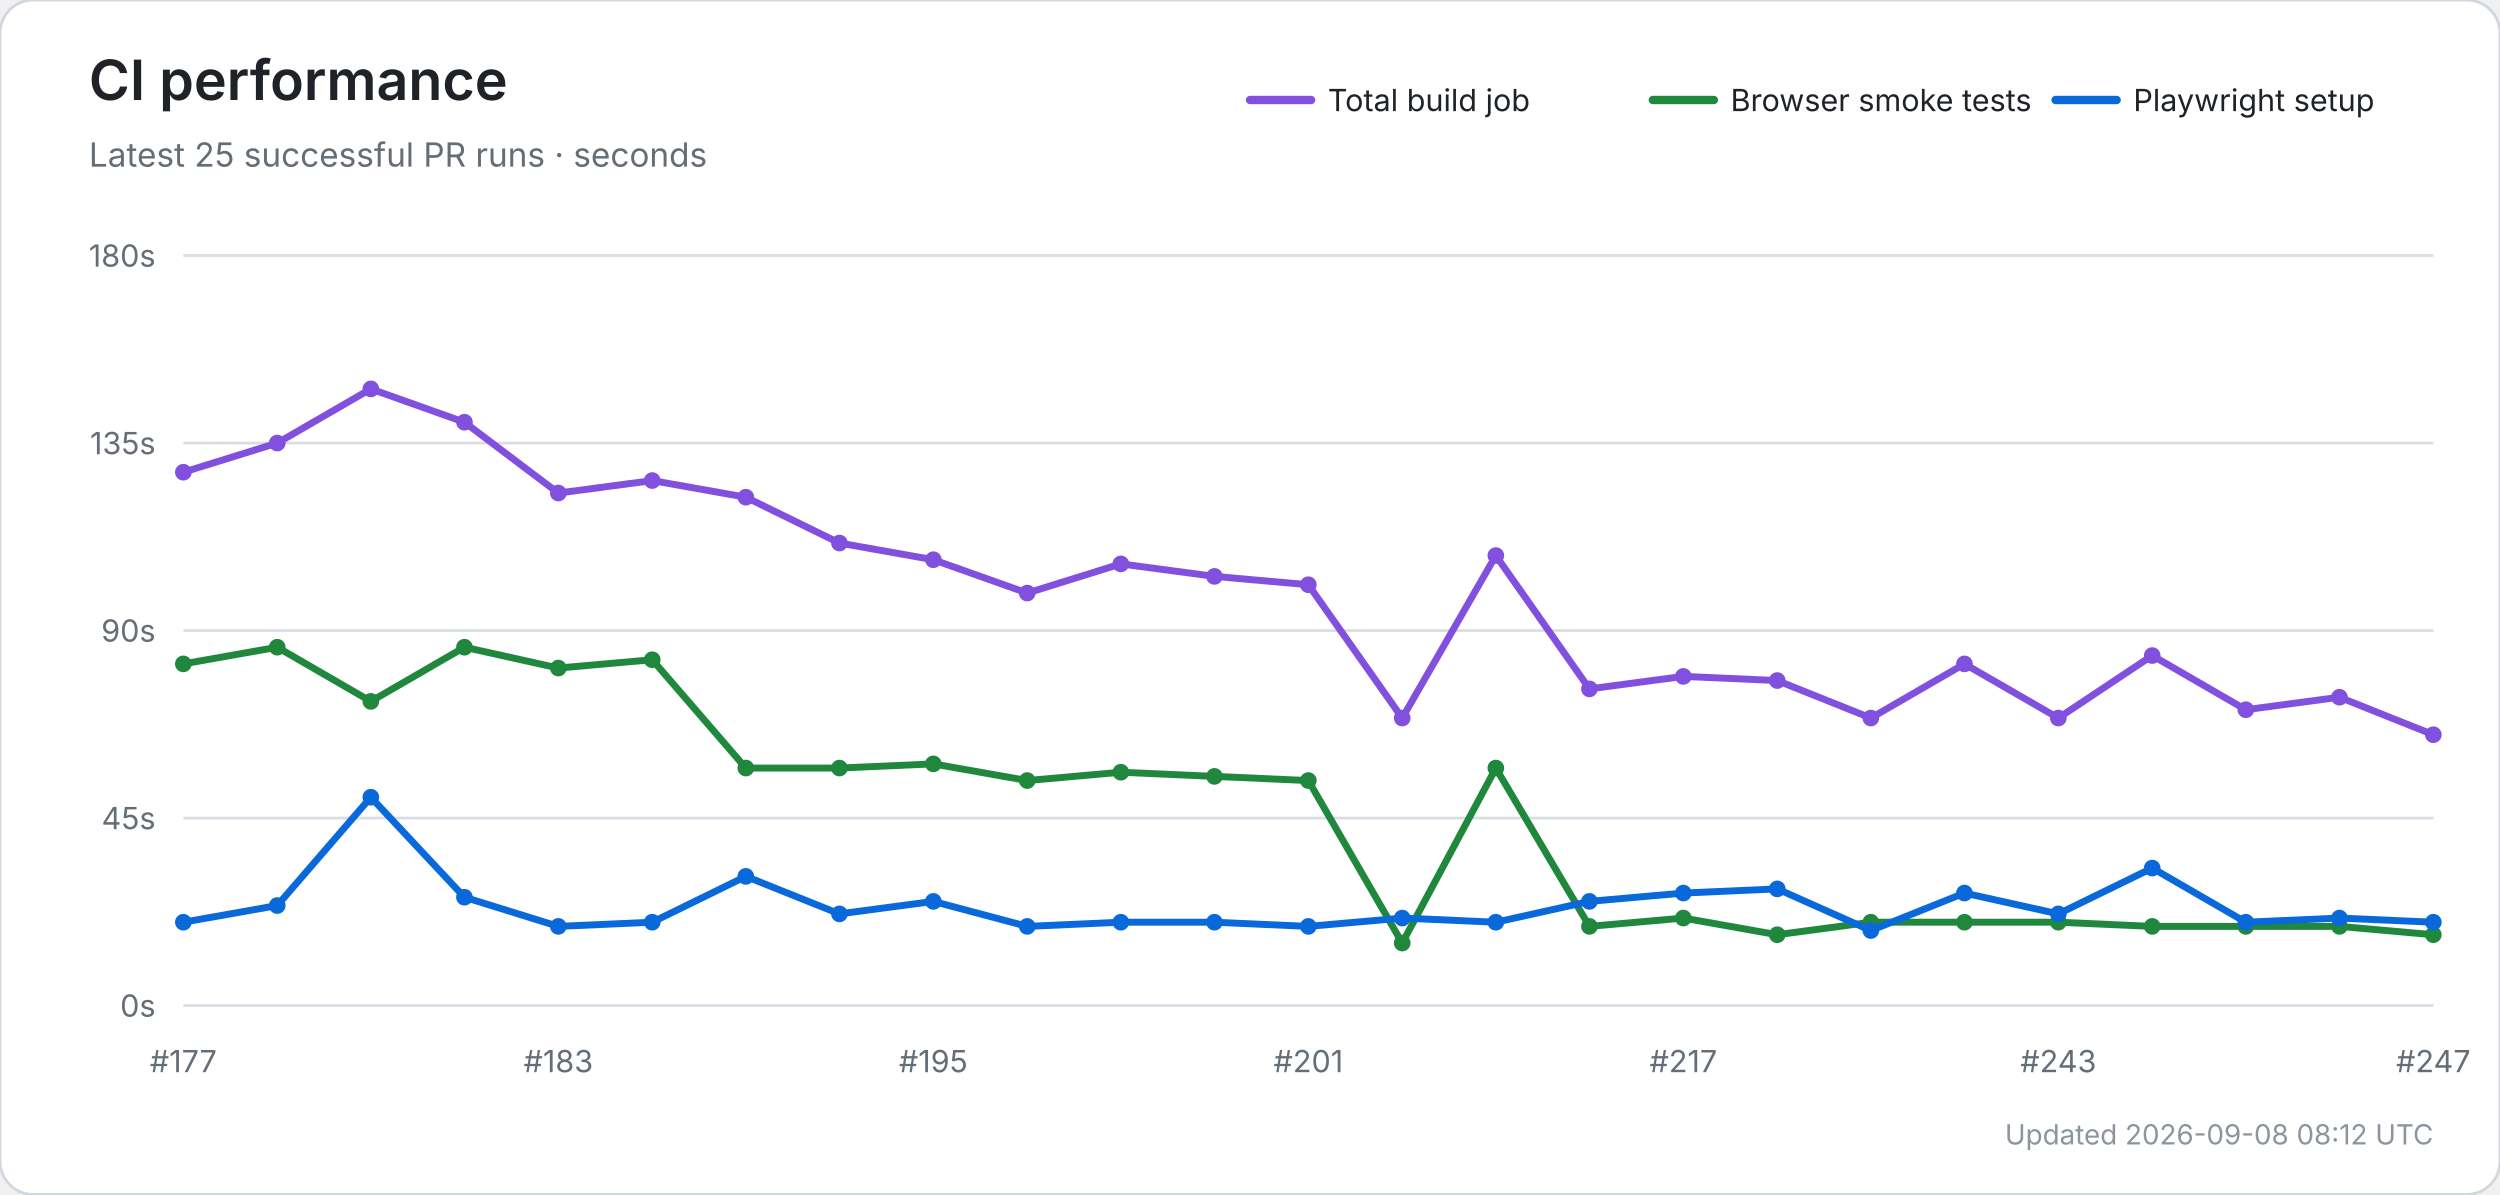
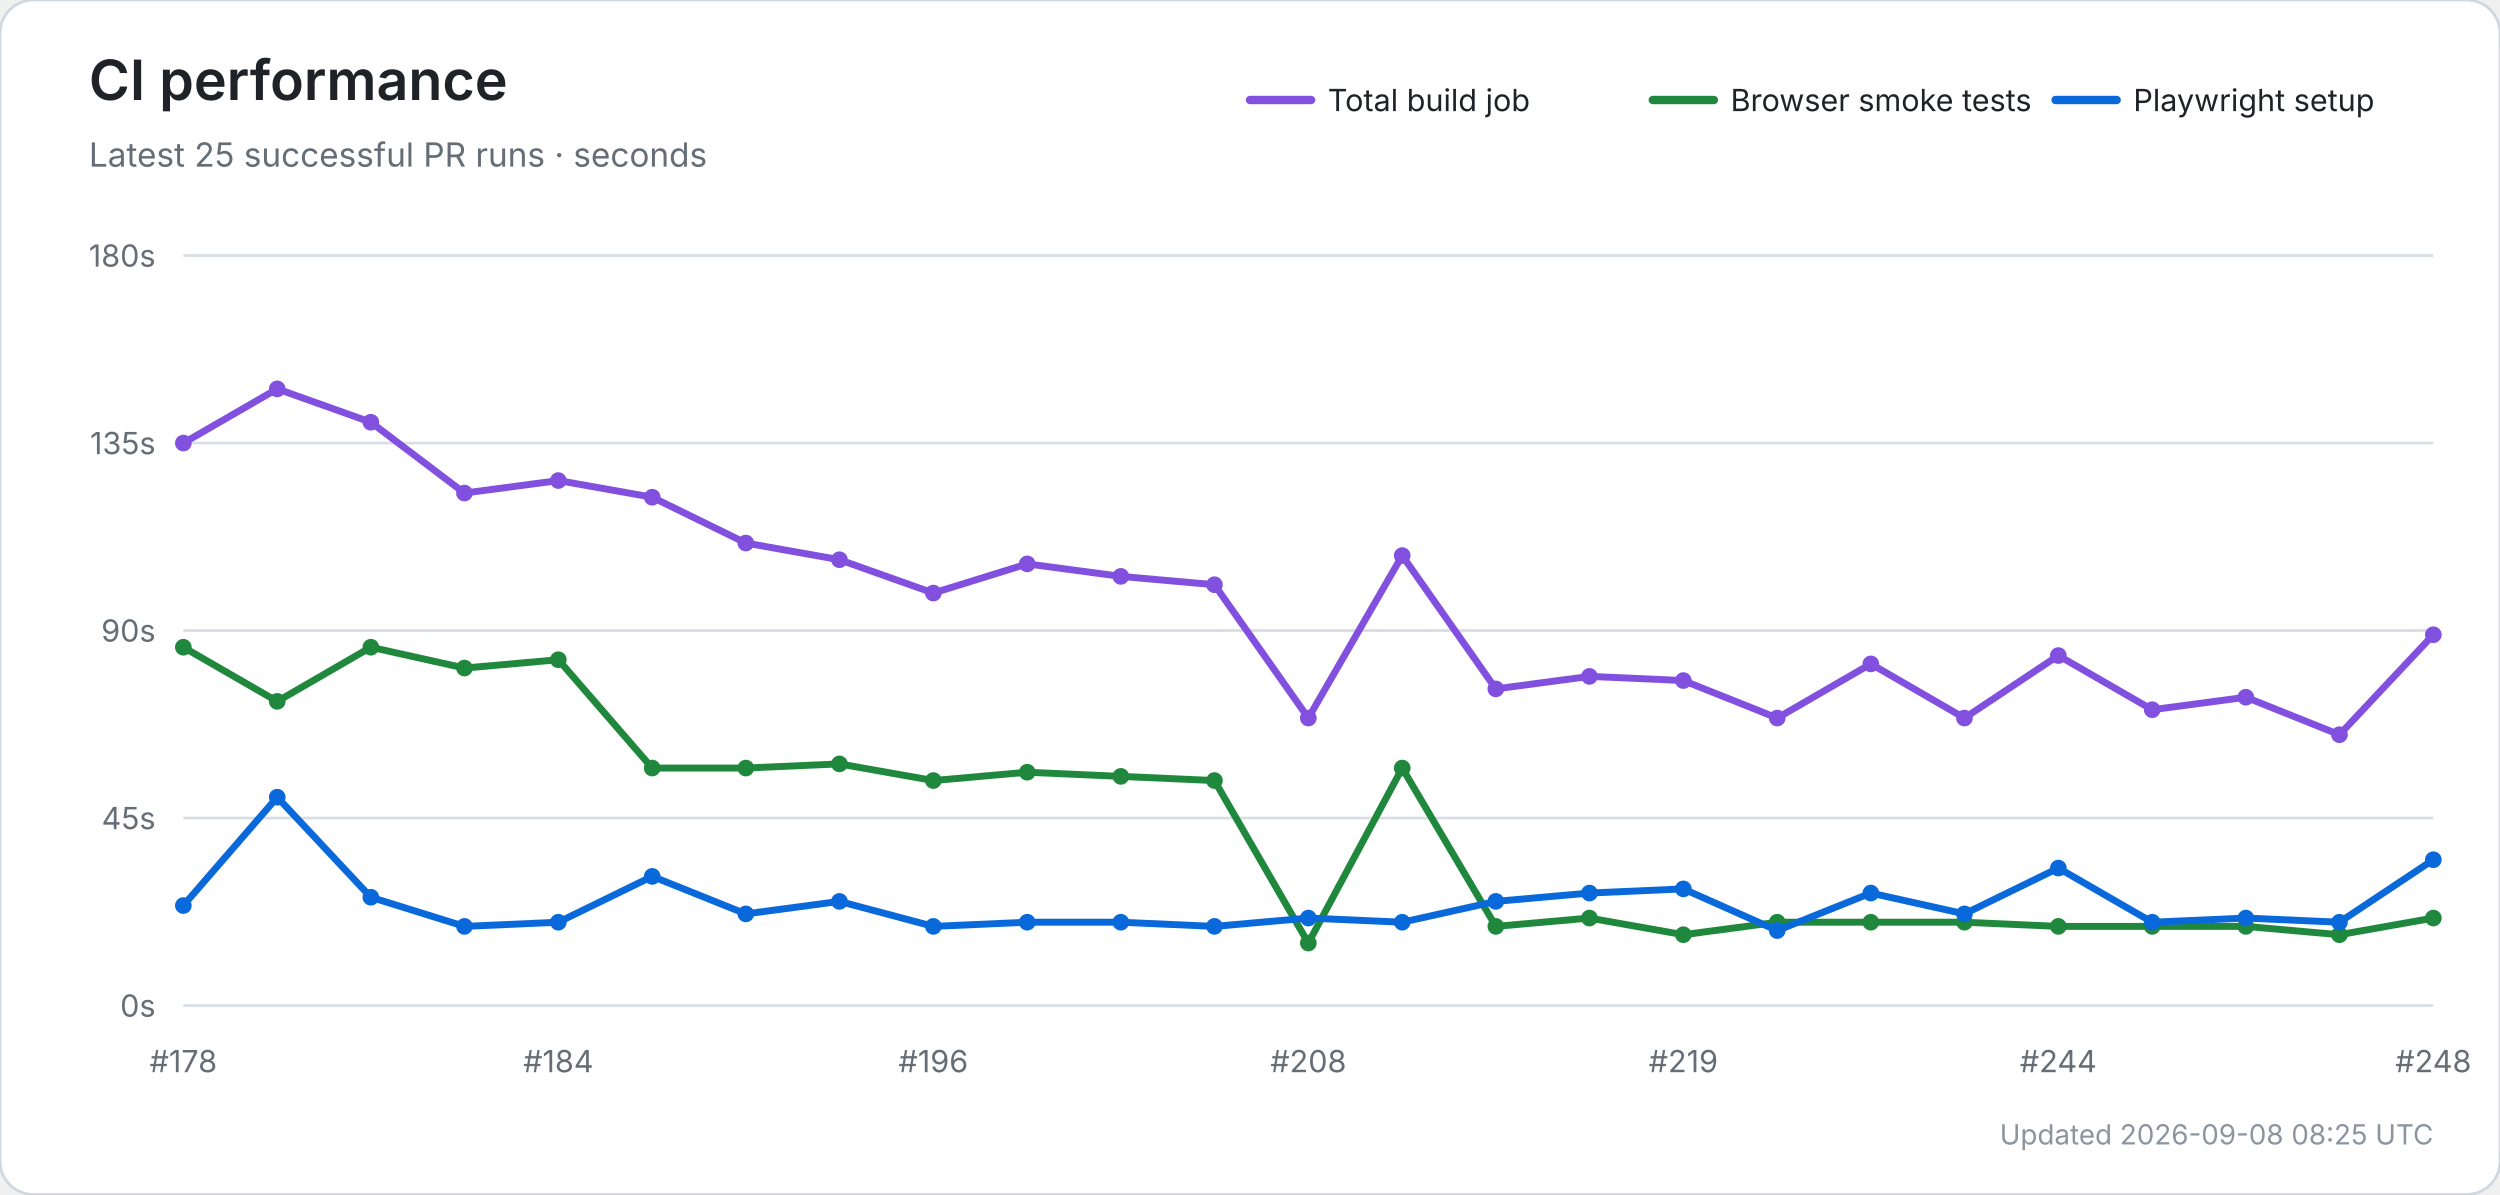
<svg xmlns="http://www.w3.org/2000/svg" width="900" height="430" viewBox="0 0 900 430" role="img" aria-labelledby="title desc">
  <rect width="100%" height="100%" rx="12" fill="#ffffff" stroke="#d0d7de" />
  <text x="32" y="36" font-size="20" font-weight="600" fill="#1f2328" font-family="-apple-system,BlinkMacSystemFont,Segoe UI,sans-serif">CI performance</text>
  <text x="32" y="60" font-size="12" fill="#656d76" font-family="-apple-system,BlinkMacSystemFont,Segoe UI,sans-serif">Latest 25 successful PR runs · seconds</text>
  <line x1="450" y1="36" x2="472" y2="36" stroke="#8250df" stroke-width="3" stroke-linecap="round" />
  <text x="478" y="40" font-size="11" fill="#1f2328" font-family="-apple-system,BlinkMacSystemFont,Segoe UI,sans-serif">Total build job</text>
  <line x1="595" y1="36" x2="617" y2="36" stroke="#1f883d" stroke-width="3" stroke-linecap="round" />
  <text x="623" y="40" font-size="11" fill="#1f2328" font-family="-apple-system,BlinkMacSystemFont,Segoe UI,sans-serif">Browser smoke tests</text>
  <line x1="740" y1="36" x2="762" y2="36" stroke="#0969da" stroke-width="3" stroke-linecap="round" />
  <text x="768" y="40" font-size="11" fill="#1f2328" font-family="-apple-system,BlinkMacSystemFont,Segoe UI,sans-serif">Playwright setup</text>
  <line x1="66" y1="362.0" x2="876" y2="362.0" stroke="#d8dee4" stroke-width="1" />
  <text x="56" y="366.0" text-anchor="end" font-size="11" fill="#656d76" font-family="-apple-system,BlinkMacSystemFont,Segoe UI,sans-serif">0s</text>
  <line x1="66" y1="294.5" x2="876" y2="294.5" stroke="#d8dee4" stroke-width="1" />
  <text x="56" y="298.5" text-anchor="end" font-size="11" fill="#656d76" font-family="-apple-system,BlinkMacSystemFont,Segoe UI,sans-serif">45s</text>
  <line x1="66" y1="227.0" x2="876" y2="227.0" stroke="#d8dee4" stroke-width="1" />
  <text x="56" y="231.0" text-anchor="end" font-size="11" fill="#656d76" font-family="-apple-system,BlinkMacSystemFont,Segoe UI,sans-serif">90s</text>
  <line x1="66" y1="159.5" x2="876" y2="159.5" stroke="#d8dee4" stroke-width="1" />
  <text x="56" y="163.5" text-anchor="end" font-size="11" fill="#656d76" font-family="-apple-system,BlinkMacSystemFont,Segoe UI,sans-serif">135s</text>
  <line x1="66" y1="92.0" x2="876" y2="92.0" stroke="#d8dee4" stroke-width="1" />
  <text x="56" y="96.0" text-anchor="end" font-size="11" fill="#656d76" font-family="-apple-system,BlinkMacSystemFont,Segoe UI,sans-serif">180s</text>
-   <text x="66.0" y="386" text-anchor="middle" font-size="11" fill="#656d76" font-family="-apple-system,BlinkMacSystemFont,Segoe UI,sans-serif">#177</text>
-   <text x="201.0" y="386" text-anchor="middle" font-size="11" fill="#656d76" font-family="-apple-system,BlinkMacSystemFont,Segoe UI,sans-serif">#183</text>
-   <text x="336.0" y="386" text-anchor="middle" font-size="11" fill="#656d76" font-family="-apple-system,BlinkMacSystemFont,Segoe UI,sans-serif">#195</text>
-   <text x="471.0" y="386" text-anchor="middle" font-size="11" fill="#656d76" font-family="-apple-system,BlinkMacSystemFont,Segoe UI,sans-serif">#201</text>
-   <text x="606.0" y="386" text-anchor="middle" font-size="11" fill="#656d76" font-family="-apple-system,BlinkMacSystemFont,Segoe UI,sans-serif">#217</text>
-   <text x="741.0" y="386" text-anchor="middle" font-size="11" fill="#656d76" font-family="-apple-system,BlinkMacSystemFont,Segoe UI,sans-serif">#243</text>
-   <text x="876.0" y="386" text-anchor="middle" font-size="11" fill="#656d76" font-family="-apple-system,BlinkMacSystemFont,Segoe UI,sans-serif">#247</text>
-   <polyline points="66.0,170.0 99.8,159.5 133.5,140.0 167.2,152.0 201.0,177.5 234.8,173.0 268.5,179.0 302.2,195.5 336.0,201.5 369.8,213.5 403.5,203.0 437.2,207.5 471.0,210.5 504.8,258.5 538.5,200.0 572.2,248.0 606.0,243.5 639.8,245.0 673.5,258.5 707.2,239.0 741.0,258.5 774.8,236.0 808.5,255.5 842.2,251.0 876.0,264.5" fill="none" stroke="#8250df" stroke-width="2.5" stroke-linecap="round" stroke-linejoin="round" />
-   <circle cx="66.0" cy="170.0" r="3" fill="#8250df" />
-   <circle cx="99.8" cy="159.5" r="3" fill="#8250df" />
-   <circle cx="133.5" cy="140.0" r="3" fill="#8250df" />
-   <circle cx="167.2" cy="152.0" r="3" fill="#8250df" />
-   <circle cx="201.0" cy="177.5" r="3" fill="#8250df" />
-   <circle cx="234.8" cy="173.0" r="3" fill="#8250df" />
-   <circle cx="268.5" cy="179.0" r="3" fill="#8250df" />
-   <circle cx="302.2" cy="195.5" r="3" fill="#8250df" />
-   <circle cx="336.0" cy="201.5" r="3" fill="#8250df" />
-   <circle cx="369.8" cy="213.5" r="3" fill="#8250df" />
-   <circle cx="403.5" cy="203.0" r="3" fill="#8250df" />
-   <circle cx="437.2" cy="207.5" r="3" fill="#8250df" />
-   <circle cx="471.0" cy="210.5" r="3" fill="#8250df" />
-   <circle cx="504.8" cy="258.5" r="3" fill="#8250df" />
-   <circle cx="538.5" cy="200.0" r="3" fill="#8250df" />
-   <circle cx="572.2" cy="248.0" r="3" fill="#8250df" />
-   <circle cx="606.0" cy="243.5" r="3" fill="#8250df" />
-   <circle cx="639.8" cy="245.0" r="3" fill="#8250df" />
-   <circle cx="673.5" cy="258.5" r="3" fill="#8250df" />
-   <circle cx="707.2" cy="239.0" r="3" fill="#8250df" />
-   <circle cx="741.0" cy="258.5" r="3" fill="#8250df" />
-   <circle cx="774.8" cy="236.0" r="3" fill="#8250df" />
-   <circle cx="808.5" cy="255.5" r="3" fill="#8250df" />
-   <circle cx="842.2" cy="251.0" r="3" fill="#8250df" />
-   <circle cx="876.0" cy="264.5" r="3" fill="#8250df" />
-   <polyline points="66.0,239.0 99.8,233.0 133.5,252.5 167.2,233.0 201.0,240.5 234.8,237.5 268.5,276.5 302.2,276.5 336.0,275.0 369.8,281.0 403.5,278.0 437.2,279.5 471.0,281.0 504.8,339.5 538.5,276.5 572.2,333.5 606.0,330.5 639.8,336.5 673.5,332.0 707.2,332.0 741.0,332.0 774.8,333.5 808.5,333.5 842.2,333.5 876.0,336.5" fill="none" stroke="#1f883d" stroke-width="2.5" stroke-linecap="round" stroke-linejoin="round" />
-   <circle cx="66.0" cy="239.0" r="3" fill="#1f883d" />
-   <circle cx="99.8" cy="233.0" r="3" fill="#1f883d" />
-   <circle cx="133.5" cy="252.5" r="3" fill="#1f883d" />
-   <circle cx="167.2" cy="233.0" r="3" fill="#1f883d" />
-   <circle cx="201.0" cy="240.5" r="3" fill="#1f883d" />
-   <circle cx="234.8" cy="237.5" r="3" fill="#1f883d" />
+   <text x="66.0" y="386" text-anchor="middle" font-size="11" fill="#656d76" font-family="-apple-system,BlinkMacSystemFont,Segoe UI,sans-serif">#178</text>
+   <text x="201.0" y="386" text-anchor="middle" font-size="11" fill="#656d76" font-family="-apple-system,BlinkMacSystemFont,Segoe UI,sans-serif">#184</text>
+   <text x="336.0" y="386" text-anchor="middle" font-size="11" fill="#656d76" font-family="-apple-system,BlinkMacSystemFont,Segoe UI,sans-serif">#196</text>
+   <text x="471.0" y="386" text-anchor="middle" font-size="11" fill="#656d76" font-family="-apple-system,BlinkMacSystemFont,Segoe UI,sans-serif">#208</text>
+   <text x="606.0" y="386" text-anchor="middle" font-size="11" fill="#656d76" font-family="-apple-system,BlinkMacSystemFont,Segoe UI,sans-serif">#219</text>
+   <text x="741.0" y="386" text-anchor="middle" font-size="11" fill="#656d76" font-family="-apple-system,BlinkMacSystemFont,Segoe UI,sans-serif">#244</text>
+   <text x="876.0" y="386" text-anchor="middle" font-size="11" fill="#656d76" font-family="-apple-system,BlinkMacSystemFont,Segoe UI,sans-serif">#248</text>
+   <polyline points="66.0,159.5 99.8,140.0 133.5,152.0 167.2,177.5 201.0,173.0 234.8,179.0 268.5,195.5 302.2,201.5 336.0,213.5 369.8,203.0 403.5,207.5 437.2,210.5 471.0,258.5 504.8,200.0 538.5,248.0 572.2,243.5 606.0,245.0 639.8,258.5 673.5,239.0 707.2,258.5 741.0,236.0 774.8,255.5 808.5,251.0 842.2,264.5 876.0,228.5" fill="none" stroke="#8250df" stroke-width="2.5" stroke-linecap="round" stroke-linejoin="round" />
+   <circle cx="66.0" cy="159.5" r="3" fill="#8250df" />
+   <circle cx="99.8" cy="140.0" r="3" fill="#8250df" />
+   <circle cx="133.5" cy="152.0" r="3" fill="#8250df" />
+   <circle cx="167.2" cy="177.5" r="3" fill="#8250df" />
+   <circle cx="201.0" cy="173.0" r="3" fill="#8250df" />
+   <circle cx="234.8" cy="179.0" r="3" fill="#8250df" />
+   <circle cx="268.5" cy="195.5" r="3" fill="#8250df" />
+   <circle cx="302.2" cy="201.5" r="3" fill="#8250df" />
+   <circle cx="336.0" cy="213.5" r="3" fill="#8250df" />
+   <circle cx="369.8" cy="203.0" r="3" fill="#8250df" />
+   <circle cx="403.5" cy="207.5" r="3" fill="#8250df" />
+   <circle cx="437.2" cy="210.5" r="3" fill="#8250df" />
+   <circle cx="471.0" cy="258.5" r="3" fill="#8250df" />
+   <circle cx="504.8" cy="200.0" r="3" fill="#8250df" />
+   <circle cx="538.5" cy="248.0" r="3" fill="#8250df" />
+   <circle cx="572.2" cy="243.5" r="3" fill="#8250df" />
+   <circle cx="606.0" cy="245.0" r="3" fill="#8250df" />
+   <circle cx="639.8" cy="258.5" r="3" fill="#8250df" />
+   <circle cx="673.5" cy="239.0" r="3" fill="#8250df" />
+   <circle cx="707.2" cy="258.5" r="3" fill="#8250df" />
+   <circle cx="741.0" cy="236.0" r="3" fill="#8250df" />
+   <circle cx="774.8" cy="255.5" r="3" fill="#8250df" />
+   <circle cx="808.5" cy="251.0" r="3" fill="#8250df" />
+   <circle cx="842.2" cy="264.5" r="3" fill="#8250df" />
+   <circle cx="876.0" cy="228.5" r="3" fill="#8250df" />
+   <polyline points="66.0,233.0 99.8,252.5 133.5,233.0 167.2,240.5 201.0,237.5 234.8,276.5 268.5,276.5 302.2,275.0 336.0,281.0 369.8,278.0 403.5,279.5 437.2,281.0 471.0,339.5 504.8,276.5 538.5,333.5 572.2,330.5 606.0,336.5 639.8,332.0 673.5,332.0 707.2,332.0 741.0,333.5 774.8,333.5 808.5,333.5 842.2,336.5 876.0,330.5" fill="none" stroke="#1f883d" stroke-width="2.5" stroke-linecap="round" stroke-linejoin="round" />
+   <circle cx="66.0" cy="233.0" r="3" fill="#1f883d" />
+   <circle cx="99.8" cy="252.5" r="3" fill="#1f883d" />
+   <circle cx="133.5" cy="233.0" r="3" fill="#1f883d" />
+   <circle cx="167.2" cy="240.5" r="3" fill="#1f883d" />
+   <circle cx="201.0" cy="237.5" r="3" fill="#1f883d" />
+   <circle cx="234.8" cy="276.5" r="3" fill="#1f883d" />
  <circle cx="268.5" cy="276.5" r="3" fill="#1f883d" />
-   <circle cx="302.2" cy="276.5" r="3" fill="#1f883d" />
-   <circle cx="336.0" cy="275.0" r="3" fill="#1f883d" />
-   <circle cx="369.8" cy="281.0" r="3" fill="#1f883d" />
-   <circle cx="403.5" cy="278.0" r="3" fill="#1f883d" />
-   <circle cx="437.2" cy="279.5" r="3" fill="#1f883d" />
-   <circle cx="471.0" cy="281.0" r="3" fill="#1f883d" />
-   <circle cx="504.8" cy="339.5" r="3" fill="#1f883d" />
-   <circle cx="538.5" cy="276.5" r="3" fill="#1f883d" />
-   <circle cx="572.2" cy="333.5" r="3" fill="#1f883d" />
-   <circle cx="606.0" cy="330.5" r="3" fill="#1f883d" />
-   <circle cx="639.8" cy="336.5" r="3" fill="#1f883d" />
+   <circle cx="302.2" cy="275.0" r="3" fill="#1f883d" />
+   <circle cx="336.0" cy="281.0" r="3" fill="#1f883d" />
+   <circle cx="369.8" cy="278.0" r="3" fill="#1f883d" />
+   <circle cx="403.5" cy="279.5" r="3" fill="#1f883d" />
+   <circle cx="437.2" cy="281.0" r="3" fill="#1f883d" />
+   <circle cx="471.0" cy="339.5" r="3" fill="#1f883d" />
+   <circle cx="504.8" cy="276.5" r="3" fill="#1f883d" />
+   <circle cx="538.5" cy="333.5" r="3" fill="#1f883d" />
+   <circle cx="572.2" cy="330.5" r="3" fill="#1f883d" />
+   <circle cx="606.0" cy="336.5" r="3" fill="#1f883d" />
+   <circle cx="639.8" cy="332.0" r="3" fill="#1f883d" />
  <circle cx="673.5" cy="332.0" r="3" fill="#1f883d" />
  <circle cx="707.2" cy="332.0" r="3" fill="#1f883d" />
-   <circle cx="741.0" cy="332.0" r="3" fill="#1f883d" />
+   <circle cx="741.0" cy="333.5" r="3" fill="#1f883d" />
  <circle cx="774.8" cy="333.5" r="3" fill="#1f883d" />
  <circle cx="808.5" cy="333.5" r="3" fill="#1f883d" />
-   <circle cx="842.2" cy="333.5" r="3" fill="#1f883d" />
-   <circle cx="876.0" cy="336.5" r="3" fill="#1f883d" />
-   <polyline points="66.0,332.0 99.8,326.0 133.5,287.0 167.2,323.0 201.0,333.5 234.8,332.0 268.5,315.5 302.2,329.0 336.0,324.5 369.8,333.5 403.5,332.0 437.2,332.0 471.0,333.5 504.8,330.5 538.5,332.0 572.2,324.5 606.0,321.5 639.8,320.0 673.5,335.0 707.2,321.5 741.0,329.0 774.8,312.5 808.5,332.0 842.2,330.5 876.0,332.0" fill="none" stroke="#0969da" stroke-width="2.5" stroke-linecap="round" stroke-linejoin="round" />
-   <circle cx="66.0" cy="332.0" r="3" fill="#0969da" />
-   <circle cx="99.8" cy="326.0" r="3" fill="#0969da" />
-   <circle cx="133.5" cy="287.0" r="3" fill="#0969da" />
-   <circle cx="167.2" cy="323.0" r="3" fill="#0969da" />
-   <circle cx="201.0" cy="333.5" r="3" fill="#0969da" />
-   <circle cx="234.8" cy="332.0" r="3" fill="#0969da" />
-   <circle cx="268.5" cy="315.5" r="3" fill="#0969da" />
-   <circle cx="302.2" cy="329.0" r="3" fill="#0969da" />
-   <circle cx="336.0" cy="324.5" r="3" fill="#0969da" />
-   <circle cx="369.8" cy="333.5" r="3" fill="#0969da" />
+   <circle cx="842.2" cy="336.5" r="3" fill="#1f883d" />
+   <circle cx="876.0" cy="330.5" r="3" fill="#1f883d" />
+   <polyline points="66.0,326.0 99.8,287.0 133.5,323.0 167.2,333.5 201.0,332.0 234.8,315.5 268.5,329.0 302.2,324.5 336.0,333.5 369.8,332.0 403.5,332.0 437.2,333.5 471.0,330.5 504.8,332.0 538.5,324.5 572.2,321.5 606.0,320.0 639.8,335.0 673.5,321.5 707.2,329.0 741.0,312.5 774.8,332.0 808.5,330.5 842.2,332.0 876.0,309.5" fill="none" stroke="#0969da" stroke-width="2.5" stroke-linecap="round" stroke-linejoin="round" />
+   <circle cx="66.0" cy="326.0" r="3" fill="#0969da" />
+   <circle cx="99.8" cy="287.0" r="3" fill="#0969da" />
+   <circle cx="133.5" cy="323.0" r="3" fill="#0969da" />
+   <circle cx="167.2" cy="333.5" r="3" fill="#0969da" />
+   <circle cx="201.0" cy="332.0" r="3" fill="#0969da" />
+   <circle cx="234.8" cy="315.5" r="3" fill="#0969da" />
+   <circle cx="268.5" cy="329.0" r="3" fill="#0969da" />
+   <circle cx="302.2" cy="324.5" r="3" fill="#0969da" />
+   <circle cx="336.0" cy="333.5" r="3" fill="#0969da" />
+   <circle cx="369.8" cy="332.0" r="3" fill="#0969da" />
  <circle cx="403.5" cy="332.0" r="3" fill="#0969da" />
-   <circle cx="437.2" cy="332.0" r="3" fill="#0969da" />
-   <circle cx="471.0" cy="333.5" r="3" fill="#0969da" />
-   <circle cx="504.8" cy="330.5" r="3" fill="#0969da" />
-   <circle cx="538.5" cy="332.0" r="3" fill="#0969da" />
-   <circle cx="572.2" cy="324.5" r="3" fill="#0969da" />
-   <circle cx="606.0" cy="321.5" r="3" fill="#0969da" />
-   <circle cx="639.8" cy="320.0" r="3" fill="#0969da" />
-   <circle cx="673.5" cy="335.0" r="3" fill="#0969da" />
-   <circle cx="707.2" cy="321.5" r="3" fill="#0969da" />
-   <circle cx="741.0" cy="329.0" r="3" fill="#0969da" />
-   <circle cx="774.8" cy="312.5" r="3" fill="#0969da" />
-   <circle cx="808.5" cy="332.0" r="3" fill="#0969da" />
-   <circle cx="842.2" cy="330.5" r="3" fill="#0969da" />
-   <circle cx="876.0" cy="332.0" r="3" fill="#0969da" />
-   <text x="876" y="412" text-anchor="end" font-size="10" fill="#8c959f" font-family="-apple-system,BlinkMacSystemFont,Segoe UI,sans-serif">Updated 2026-09-08 08:12 UTC</text>
+   <circle cx="437.2" cy="333.5" r="3" fill="#0969da" />
+   <circle cx="471.0" cy="330.5" r="3" fill="#0969da" />
+   <circle cx="504.8" cy="332.0" r="3" fill="#0969da" />
+   <circle cx="538.5" cy="324.5" r="3" fill="#0969da" />
+   <circle cx="572.2" cy="321.5" r="3" fill="#0969da" />
+   <circle cx="606.0" cy="320.0" r="3" fill="#0969da" />
+   <circle cx="639.8" cy="335.0" r="3" fill="#0969da" />
+   <circle cx="673.5" cy="321.5" r="3" fill="#0969da" />
+   <circle cx="707.2" cy="329.0" r="3" fill="#0969da" />
+   <circle cx="741.0" cy="312.5" r="3" fill="#0969da" />
+   <circle cx="774.8" cy="332.0" r="3" fill="#0969da" />
+   <circle cx="808.5" cy="330.5" r="3" fill="#0969da" />
+   <circle cx="842.2" cy="332.0" r="3" fill="#0969da" />
+   <circle cx="876.0" cy="309.5" r="3" fill="#0969da" />
+   <text x="876" y="412" text-anchor="end" font-size="10" fill="#8c959f" font-family="-apple-system,BlinkMacSystemFont,Segoe UI,sans-serif">Updated 2026-09-08 08:25 UTC</text>
</svg>
